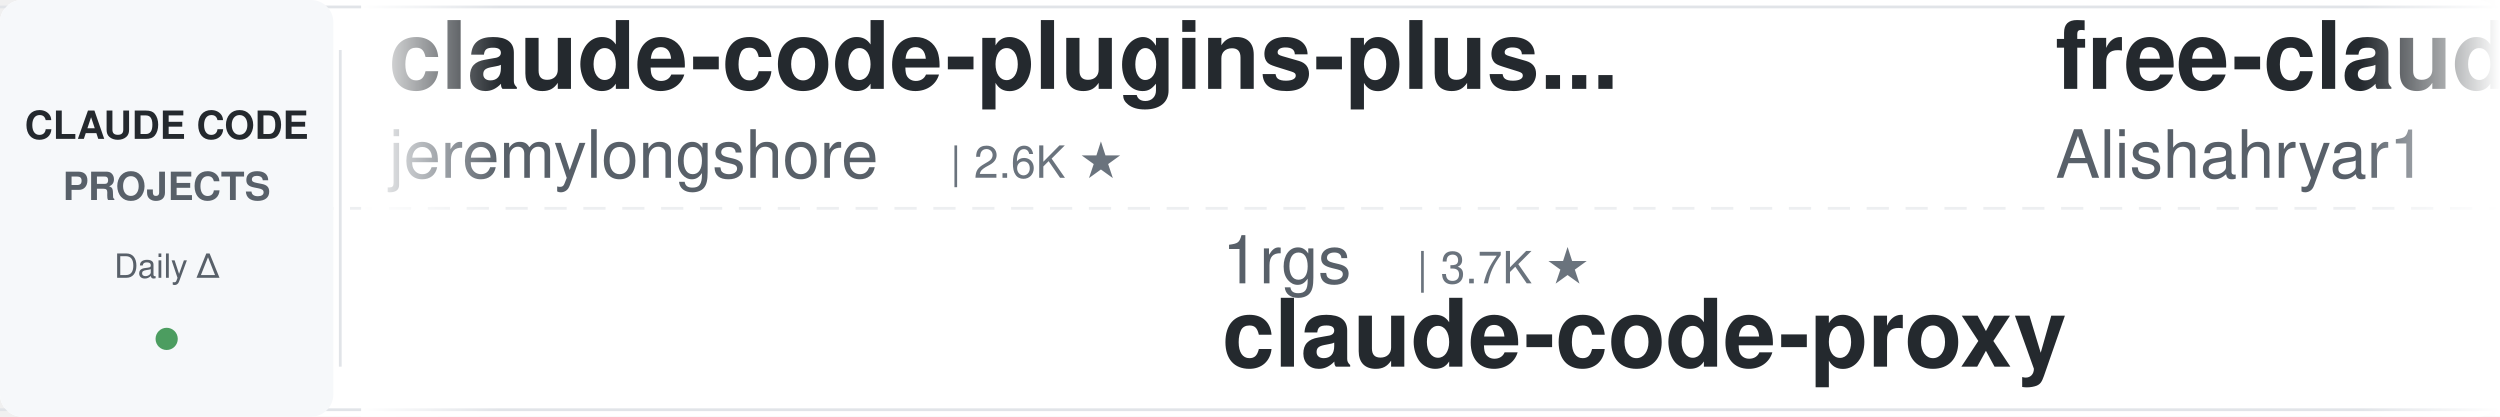
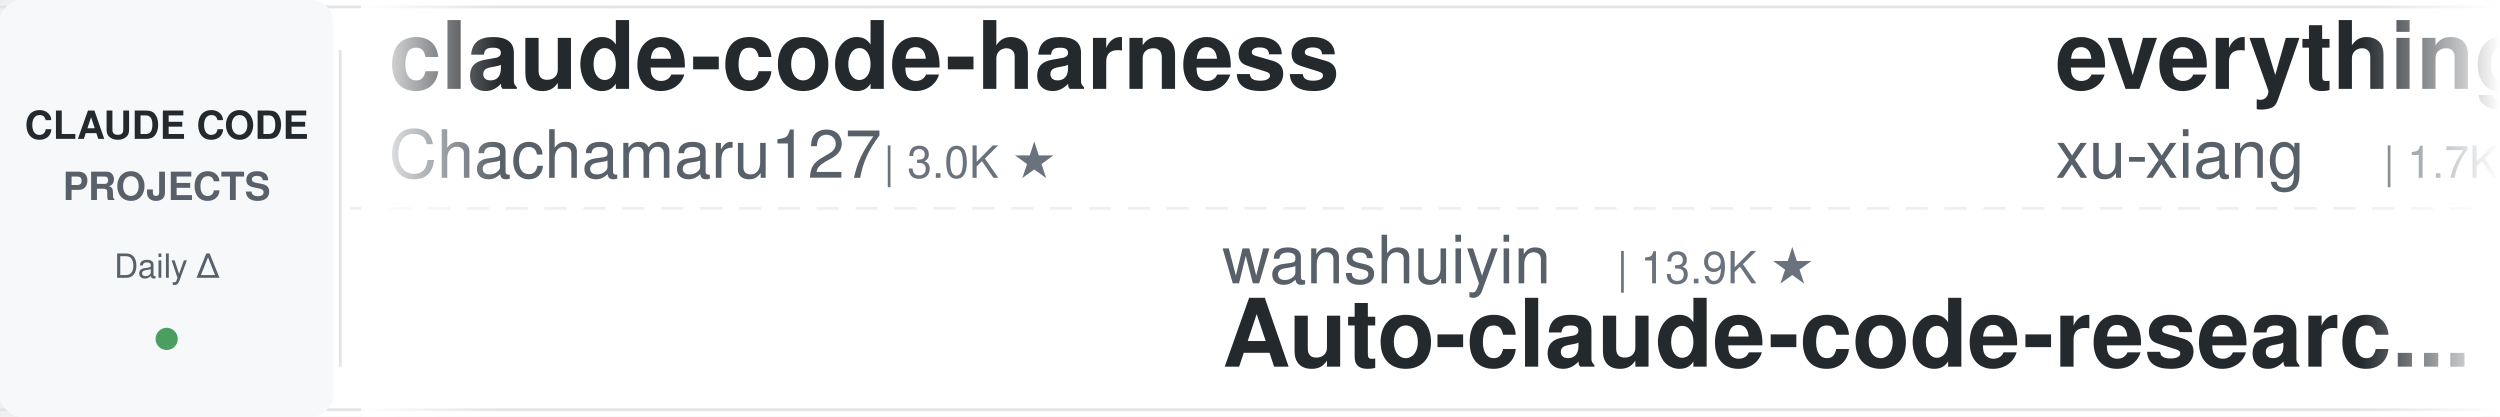
<svg xmlns="http://www.w3.org/2000/svg" width="900" height="150">
  <defs>
    <linearGradient id="leftFade" x1="0%" y1="0%" x2="100%" y2="0%">
      <stop offset="0%" style="stop-color:#ffffff;stop-opacity:1" />
      <stop offset="100%" style="stop-color:#ffffff;stop-opacity:0" />
    </linearGradient>
    <linearGradient id="rightFade" x1="0%" y1="0%" x2="100%" y2="0%">
      <stop offset="0%" style="stop-color:#ffffff;stop-opacity:0" />
      <stop offset="100%" style="stop-color:#ffffff;stop-opacity:1" />
    </linearGradient>
  </defs>
  <rect width="900" height="150" fill="#ffffff" rx="8" />
  <rect x="0" y="2" width="900" height="1" fill="#e1e4e8" />
  <rect x="0" y="147" width="900" height="1" fill="#e1e4e8" />
  <line x1="0" y1="75" x2="900" y2="75" stroke="#e1e4e8" stroke-width="1" stroke-dasharray="8 6" opacity="0.6" />
  <rect x="0" y="0" width="120" height="150" fill="#f6f8fa" rx="8" />
  <text x="60" y="50" font-family="-apple-system, BlinkMacSystemFont, 'Segoe UI', Helvetica, Arial, sans-serif" font-size="14" font-weight="600" fill="#24292e" text-anchor="middle">CLAUDE CODE</text>
  <text x="60" y="72" font-family="-apple-system, BlinkMacSystemFont, 'Segoe UI', Helvetica, Arial, sans-serif" font-size="14" font-weight="600" fill="#586069" text-anchor="middle">PROJECTS</text>
  <text x="60" y="100" font-family="-apple-system, BlinkMacSystemFont, 'Segoe UI', Helvetica, Arial, sans-serif" font-size="12" font-weight="500" fill="#586069" text-anchor="middle">Daily Δ</text>
  <circle cx="60" cy="122" r="4" fill="#22863a" opacity="0.8" />
  <rect x="122" y="18" width="1" height="114" fill="#e1e4e8" />
  <clipPath id="tickerClip">
    <rect x="130" y="0" width="770" height="150" />
  </clipPath>
  <g clip-path="url(#tickerClip)">
    <g id="tickerItems">
      <animateTransform attributeName="transform" attributeType="XML" type="translate" from="0 0" to="-3000 0" dur="54s" repeatCount="indefinite" />
      <g transform="translate(0, 0)">
-         <text x="140" y="32" font-family="-apple-system, BlinkMacSystemFont, 'Segoe UI', Helvetica, Arial, sans-serif" font-size="34" font-weight="600" fill="#24292e">claude-code-plugins-plus...</text>
-         <text x="140" y="64" font-family="-apple-system, BlinkMacSystemFont, 'Segoe UI', Helvetica, Arial, sans-serif" font-size="24" font-weight="400" fill="#586069">jeremylongshore</text>
-         <text x="342" y="64" font-family="-apple-system, BlinkMacSystemFont, 'Segoe UI', Helvetica, Arial, sans-serif" font-size="16" font-weight="500" fill="#6a737d">| 2.6K ★</text>
+         <text x="140" y="32" font-family="-apple-system, BlinkMacSystemFont, 'Segoe UI', Helvetica, Arial, sans-serif" font-size="34" font-weight="600" fill="#24292e">claude-code-harness</text>
+         <text x="140" y="64" font-family="-apple-system, BlinkMacSystemFont, 'Segoe UI', Helvetica, Arial, sans-serif" font-size="24" font-weight="400" fill="#586069">Chachamaru127</text>
+         <text x="318" y="64" font-family="-apple-system, BlinkMacSystemFont, 'Segoe UI', Helvetica, Arial, sans-serif" font-size="16" font-weight="500" fill="#6a737d">| 3.0K ★</text>
      </g>
      <g transform="translate(300, 0)">
-         <text x="140" y="102" font-family="-apple-system, BlinkMacSystemFont, 'Segoe UI', Helvetica, Arial, sans-serif" font-size="24" font-weight="400" fill="#586069">1rgs</text>
-         <text x="210" y="102" font-family="-apple-system, BlinkMacSystemFont, 'Segoe UI', Helvetica, Arial, sans-serif" font-size="16" font-weight="500" fill="#6a737d">| 3.7K ★</text>
-         <text x="140" y="132" font-family="-apple-system, BlinkMacSystemFont, 'Segoe UI', Helvetica, Arial, sans-serif" font-size="34" font-weight="600" fill="#24292e">claude-code-proxy</text>
+         <text x="140" y="102" font-family="-apple-system, BlinkMacSystemFont, 'Segoe UI', Helvetica, Arial, sans-serif" font-size="24" font-weight="400" fill="#586069">wanshuiyin</text>
+         <text x="282" y="102" font-family="-apple-system, BlinkMacSystemFont, 'Segoe UI', Helvetica, Arial, sans-serif" font-size="16" font-weight="500" fill="#6a737d">| 13.9K ★</text>
+         <text x="140" y="132" font-family="-apple-system, BlinkMacSystemFont, 'Segoe UI', Helvetica, Arial, sans-serif" font-size="34" font-weight="600" fill="#24292e">Auto-claude-code-researc...</text>
      </g>
      <g transform="translate(600, 0)">
-         <text x="140" y="32" font-family="-apple-system, BlinkMacSystemFont, 'Segoe UI', Helvetica, Arial, sans-serif" font-size="34" font-weight="600" fill="#24292e">free-claude-code</text>
-         <text x="140" y="64" font-family="-apple-system, BlinkMacSystemFont, 'Segoe UI', Helvetica, Arial, sans-serif" font-size="24" font-weight="400" fill="#586069">Alishahryar1</text>
-         <text x="306" y="64" font-family="-apple-system, BlinkMacSystemFont, 'Segoe UI', Helvetica, Arial, sans-serif" font-size="16" font-weight="500" fill="#6a737d">| 42.3K ★</text>
+         <text x="140" y="32" font-family="-apple-system, BlinkMacSystemFont, 'Segoe UI', Helvetica, Arial, sans-serif" font-size="34" font-weight="600" fill="#24292e">everything-claude-code-z...</text>
+         <text x="140" y="64" font-family="-apple-system, BlinkMacSystemFont, 'Segoe UI', Helvetica, Arial, sans-serif" font-size="24" font-weight="400" fill="#586069">xu-xiang</text>
+         <text x="258" y="64" font-family="-apple-system, BlinkMacSystemFont, 'Segoe UI', Helvetica, Arial, sans-serif" font-size="16" font-weight="500" fill="#6a737d">| 1.7K ★</text>
      </g>
      <g transform="translate(900, 0)">
-         <text x="140" y="102" font-family="-apple-system, BlinkMacSystemFont, 'Segoe UI', Helvetica, Arial, sans-serif" font-size="24" font-weight="400" fill="#586069">xu-xiang</text>
-         <text x="258" y="102" font-family="-apple-system, BlinkMacSystemFont, 'Segoe UI', Helvetica, Arial, sans-serif" font-size="16" font-weight="500" fill="#6a737d">| 1.7K ★</text>
-         <text x="140" y="132" font-family="-apple-system, BlinkMacSystemFont, 'Segoe UI', Helvetica, Arial, sans-serif" font-size="34" font-weight="600" fill="#24292e">everything-claude-code-z...</text>
+         <text x="140" y="102" font-family="-apple-system, BlinkMacSystemFont, 'Segoe UI', Helvetica, Arial, sans-serif" font-size="24" font-weight="400" fill="#586069">anthropics</text>
+         <text x="282" y="102" font-family="-apple-system, BlinkMacSystemFont, 'Segoe UI', Helvetica, Arial, sans-serif" font-size="16" font-weight="500" fill="#6a737d">| 924 ★</text>
+         <text x="140" y="132" font-family="-apple-system, BlinkMacSystemFont, 'Segoe UI', Helvetica, Arial, sans-serif" font-size="34" font-weight="600" fill="#24292e">claude-code-base-action</text>
      </g>
      <g transform="translate(1200, 0)">
-         <text x="140" y="32" font-family="-apple-system, BlinkMacSystemFont, 'Segoe UI', Helvetica, Arial, sans-serif" font-size="34" font-weight="600" fill="#24292e">edmunds-claude-code</text>
-         <text x="140" y="64" font-family="-apple-system, BlinkMacSystemFont, 'Segoe UI', Helvetica, Arial, sans-serif" font-size="24" font-weight="400" fill="#586069">edmund-io</text>
-         <text x="270" y="64" font-family="-apple-system, BlinkMacSystemFont, 'Segoe UI', Helvetica, Arial, sans-serif" font-size="16" font-weight="500" fill="#6a737d">| 1.5K ★</text>
+         <text x="140" y="32" font-family="-apple-system, BlinkMacSystemFont, 'Segoe UI', Helvetica, Arial, sans-serif" font-size="34" font-weight="600" fill="#24292e">claude-code-proxy</text>
+         <text x="140" y="64" font-family="-apple-system, BlinkMacSystemFont, 'Segoe UI', Helvetica, Arial, sans-serif" font-size="24" font-weight="400" fill="#586069">fuergaosi233</text>
+         <text x="306" y="64" font-family="-apple-system, BlinkMacSystemFont, 'Segoe UI', Helvetica, Arial, sans-serif" font-size="16" font-weight="500" fill="#6a737d">| 2.8K ★</text>
      </g>
      <g transform="translate(1500, 0)">
+         <text x="140" y="102" font-family="-apple-system, BlinkMacSystemFont, 'Segoe UI', Helvetica, Arial, sans-serif" font-size="24" font-weight="400" fill="#586069">edmund-io</text>
+         <text x="270" y="102" font-family="-apple-system, BlinkMacSystemFont, 'Segoe UI', Helvetica, Arial, sans-serif" font-size="16" font-weight="500" fill="#6a737d">| 1.5K ★</text>
+         <text x="140" y="132" font-family="-apple-system, BlinkMacSystemFont, 'Segoe UI', Helvetica, Arial, sans-serif" font-size="34" font-weight="600" fill="#24292e">edmunds-claude-code</text>
+       </g>
+       <g transform="translate(1800, 0)">
+         <text x="140" y="32" font-family="-apple-system, BlinkMacSystemFont, 'Segoe UI', Helvetica, Arial, sans-serif" font-size="34" font-weight="600" fill="#24292e">system_prompts_leaks</text>
+         <text x="140" y="64" font-family="-apple-system, BlinkMacSystemFont, 'Segoe UI', Helvetica, Arial, sans-serif" font-size="24" font-weight="400" fill="#586069">asgeirtj</text>
+         <text x="258" y="64" font-family="-apple-system, BlinkMacSystemFont, 'Segoe UI', Helvetica, Arial, sans-serif" font-size="16" font-weight="500" fill="#6a737d">| 60.5K ★</text>
+       </g>
+       <g transform="translate(2100, 0)">
+         <text x="140" y="102" font-family="-apple-system, BlinkMacSystemFont, 'Segoe UI', Helvetica, Arial, sans-serif" font-size="24" font-weight="400" fill="#586069">ponponon</text>
+         <text x="258" y="102" font-family="-apple-system, BlinkMacSystemFont, 'Segoe UI', Helvetica, Arial, sans-serif" font-size="16" font-weight="500" fill="#6a737d">| 2.3K ★</text>
+         <text x="140" y="132" font-family="-apple-system, BlinkMacSystemFont, 'Segoe UI', Helvetica, Arial, sans-serif" font-size="34" font-weight="600" fill="#24292e">claude_code_src</text>
+       </g>
+       <g transform="translate(2400, 0)">
+         <text x="140" y="32" font-family="-apple-system, BlinkMacSystemFont, 'Segoe UI', Helvetica, Arial, sans-serif" font-size="34" font-weight="600" fill="#24292e">claude-code-book</text>
+         <text x="140" y="64" font-family="-apple-system, BlinkMacSystemFont, 'Segoe UI', Helvetica, Arial, sans-serif" font-size="24" font-weight="400" fill="#586069">lintsinghua</text>
+         <text x="294" y="64" font-family="-apple-system, BlinkMacSystemFont, 'Segoe UI', Helvetica, Arial, sans-serif" font-size="16" font-weight="500" fill="#6a737d">| 4.0K ★</text>
+       </g>
+       <g transform="translate(2700, 0)">
        <text x="140" y="102" font-family="-apple-system, BlinkMacSystemFont, 'Segoe UI', Helvetica, Arial, sans-serif" font-size="24" font-weight="400" fill="#586069">luyao618</text>
        <text x="258" y="102" font-family="-apple-system, BlinkMacSystemFont, 'Segoe UI', Helvetica, Arial, sans-serif" font-size="16" font-weight="500" fill="#6a737d">| 1.6K ★</text>
        <text x="140" y="132" font-family="-apple-system, BlinkMacSystemFont, 'Segoe UI', Helvetica, Arial, sans-serif" font-size="34" font-weight="600" fill="#24292e">Claude-Code-Source-Study</text>
      </g>
-       <g transform="translate(1800, 0)">
-         <text x="140" y="32" font-family="-apple-system, BlinkMacSystemFont, 'Segoe UI', Helvetica, Arial, sans-serif" font-size="34" font-weight="600" fill="#24292e">claude-code-best-practic...</text>
-         <text x="140" y="64" font-family="-apple-system, BlinkMacSystemFont, 'Segoe UI', Helvetica, Arial, sans-serif" font-size="24" font-weight="400" fill="#586069">shanraisshan</text>
-         <text x="306" y="64" font-family="-apple-system, BlinkMacSystemFont, 'Segoe UI', Helvetica, Arial, sans-serif" font-size="16" font-weight="500" fill="#6a737d">| 63.5K ★</text>
-       </g>
-       <g transform="translate(2100, 0)">
-         <text x="140" y="102" font-family="-apple-system, BlinkMacSystemFont, 'Segoe UI', Helvetica, Arial, sans-serif" font-size="24" font-weight="400" fill="#586069">oboard</text>
-         <text x="234" y="102" font-family="-apple-system, BlinkMacSystemFont, 'Segoe UI', Helvetica, Arial, sans-serif" font-size="16" font-weight="500" fill="#6a737d">| 3.3K ★</text>
-         <text x="140" y="132" font-family="-apple-system, BlinkMacSystemFont, 'Segoe UI', Helvetica, Arial, sans-serif" font-size="34" font-weight="600" fill="#24292e">claude-code-rev</text>
-       </g>
-       <g transform="translate(2400, 0)">
-         <text x="140" y="32" font-family="-apple-system, BlinkMacSystemFont, 'Segoe UI', Helvetica, Arial, sans-serif" font-size="34" font-weight="600" fill="#24292e">ralph-claude-code</text>
-         <text x="140" y="64" font-family="-apple-system, BlinkMacSystemFont, 'Segoe UI', Helvetica, Arial, sans-serif" font-size="24" font-weight="400" fill="#586069">frankbria</text>
-         <text x="270" y="64" font-family="-apple-system, BlinkMacSystemFont, 'Segoe UI', Helvetica, Arial, sans-serif" font-size="16" font-weight="500" fill="#6a737d">| 9.6K ★</text>
-       </g>
-       <g transform="translate(2700, 0)">
-         <text x="140" y="102" font-family="-apple-system, BlinkMacSystemFont, 'Segoe UI', Helvetica, Arial, sans-serif" font-size="24" font-weight="400" fill="#586069">RichardAtCT</text>
-         <text x="294" y="102" font-family="-apple-system, BlinkMacSystemFont, 'Segoe UI', Helvetica, Arial, sans-serif" font-size="16" font-weight="500" fill="#6a737d">| 2.7K ★</text>
-         <text x="140" y="132" font-family="-apple-system, BlinkMacSystemFont, 'Segoe UI', Helvetica, Arial, sans-serif" font-size="34" font-weight="600" fill="#24292e">claude-code-telegram</text>
-       </g>
      <g transform="translate(3000, 0)">
-         <text x="140" y="32" font-family="-apple-system, BlinkMacSystemFont, 'Segoe UI', Helvetica, Arial, sans-serif" font-size="34" font-weight="600" fill="#24292e">claude-code-plugins-plus...</text>
-         <text x="140" y="64" font-family="-apple-system, BlinkMacSystemFont, 'Segoe UI', Helvetica, Arial, sans-serif" font-size="24" font-weight="400" fill="#586069">jeremylongshore</text>
-         <text x="342" y="64" font-family="-apple-system, BlinkMacSystemFont, 'Segoe UI', Helvetica, Arial, sans-serif" font-size="16" font-weight="500" fill="#6a737d">| 2.6K ★</text>
+         <text x="140" y="32" font-family="-apple-system, BlinkMacSystemFont, 'Segoe UI', Helvetica, Arial, sans-serif" font-size="34" font-weight="600" fill="#24292e">claude-code-harness</text>
+         <text x="140" y="64" font-family="-apple-system, BlinkMacSystemFont, 'Segoe UI', Helvetica, Arial, sans-serif" font-size="24" font-weight="400" fill="#586069">Chachamaru127</text>
+         <text x="318" y="64" font-family="-apple-system, BlinkMacSystemFont, 'Segoe UI', Helvetica, Arial, sans-serif" font-size="16" font-weight="500" fill="#6a737d">| 3.0K ★</text>
      </g>
      <g transform="translate(3300, 0)">
-         <text x="140" y="102" font-family="-apple-system, BlinkMacSystemFont, 'Segoe UI', Helvetica, Arial, sans-serif" font-size="24" font-weight="400" fill="#586069">1rgs</text>
-         <text x="210" y="102" font-family="-apple-system, BlinkMacSystemFont, 'Segoe UI', Helvetica, Arial, sans-serif" font-size="16" font-weight="500" fill="#6a737d">| 3.7K ★</text>
-         <text x="140" y="132" font-family="-apple-system, BlinkMacSystemFont, 'Segoe UI', Helvetica, Arial, sans-serif" font-size="34" font-weight="600" fill="#24292e">claude-code-proxy</text>
+         <text x="140" y="102" font-family="-apple-system, BlinkMacSystemFont, 'Segoe UI', Helvetica, Arial, sans-serif" font-size="24" font-weight="400" fill="#586069">wanshuiyin</text>
+         <text x="282" y="102" font-family="-apple-system, BlinkMacSystemFont, 'Segoe UI', Helvetica, Arial, sans-serif" font-size="16" font-weight="500" fill="#6a737d">| 13.9K ★</text>
+         <text x="140" y="132" font-family="-apple-system, BlinkMacSystemFont, 'Segoe UI', Helvetica, Arial, sans-serif" font-size="34" font-weight="600" fill="#24292e">Auto-claude-code-researc...</text>
      </g>
      <g transform="translate(3600, 0)">
-         <text x="140" y="32" font-family="-apple-system, BlinkMacSystemFont, 'Segoe UI', Helvetica, Arial, sans-serif" font-size="34" font-weight="600" fill="#24292e">free-claude-code</text>
-         <text x="140" y="64" font-family="-apple-system, BlinkMacSystemFont, 'Segoe UI', Helvetica, Arial, sans-serif" font-size="24" font-weight="400" fill="#586069">Alishahryar1</text>
-         <text x="306" y="64" font-family="-apple-system, BlinkMacSystemFont, 'Segoe UI', Helvetica, Arial, sans-serif" font-size="16" font-weight="500" fill="#6a737d">| 42.3K ★</text>
+         <text x="140" y="32" font-family="-apple-system, BlinkMacSystemFont, 'Segoe UI', Helvetica, Arial, sans-serif" font-size="34" font-weight="600" fill="#24292e">everything-claude-code-z...</text>
+         <text x="140" y="64" font-family="-apple-system, BlinkMacSystemFont, 'Segoe UI', Helvetica, Arial, sans-serif" font-size="24" font-weight="400" fill="#586069">xu-xiang</text>
+         <text x="258" y="64" font-family="-apple-system, BlinkMacSystemFont, 'Segoe UI', Helvetica, Arial, sans-serif" font-size="16" font-weight="500" fill="#6a737d">| 1.7K ★</text>
      </g>
      <g transform="translate(3900, 0)">
-         <text x="140" y="102" font-family="-apple-system, BlinkMacSystemFont, 'Segoe UI', Helvetica, Arial, sans-serif" font-size="24" font-weight="400" fill="#586069">xu-xiang</text>
-         <text x="258" y="102" font-family="-apple-system, BlinkMacSystemFont, 'Segoe UI', Helvetica, Arial, sans-serif" font-size="16" font-weight="500" fill="#6a737d">| 1.7K ★</text>
-         <text x="140" y="132" font-family="-apple-system, BlinkMacSystemFont, 'Segoe UI', Helvetica, Arial, sans-serif" font-size="34" font-weight="600" fill="#24292e">everything-claude-code-z...</text>
+         <text x="140" y="102" font-family="-apple-system, BlinkMacSystemFont, 'Segoe UI', Helvetica, Arial, sans-serif" font-size="24" font-weight="400" fill="#586069">anthropics</text>
+         <text x="282" y="102" font-family="-apple-system, BlinkMacSystemFont, 'Segoe UI', Helvetica, Arial, sans-serif" font-size="16" font-weight="500" fill="#6a737d">| 924 ★</text>
+         <text x="140" y="132" font-family="-apple-system, BlinkMacSystemFont, 'Segoe UI', Helvetica, Arial, sans-serif" font-size="34" font-weight="600" fill="#24292e">claude-code-base-action</text>
      </g>
    </g>
  </g>
  <rect x="130" y="0" width="50" height="150" fill="url(#leftFade)" />
  <rect x="850" y="0" width="50" height="150" fill="url(#rightFade)" />
</svg>
